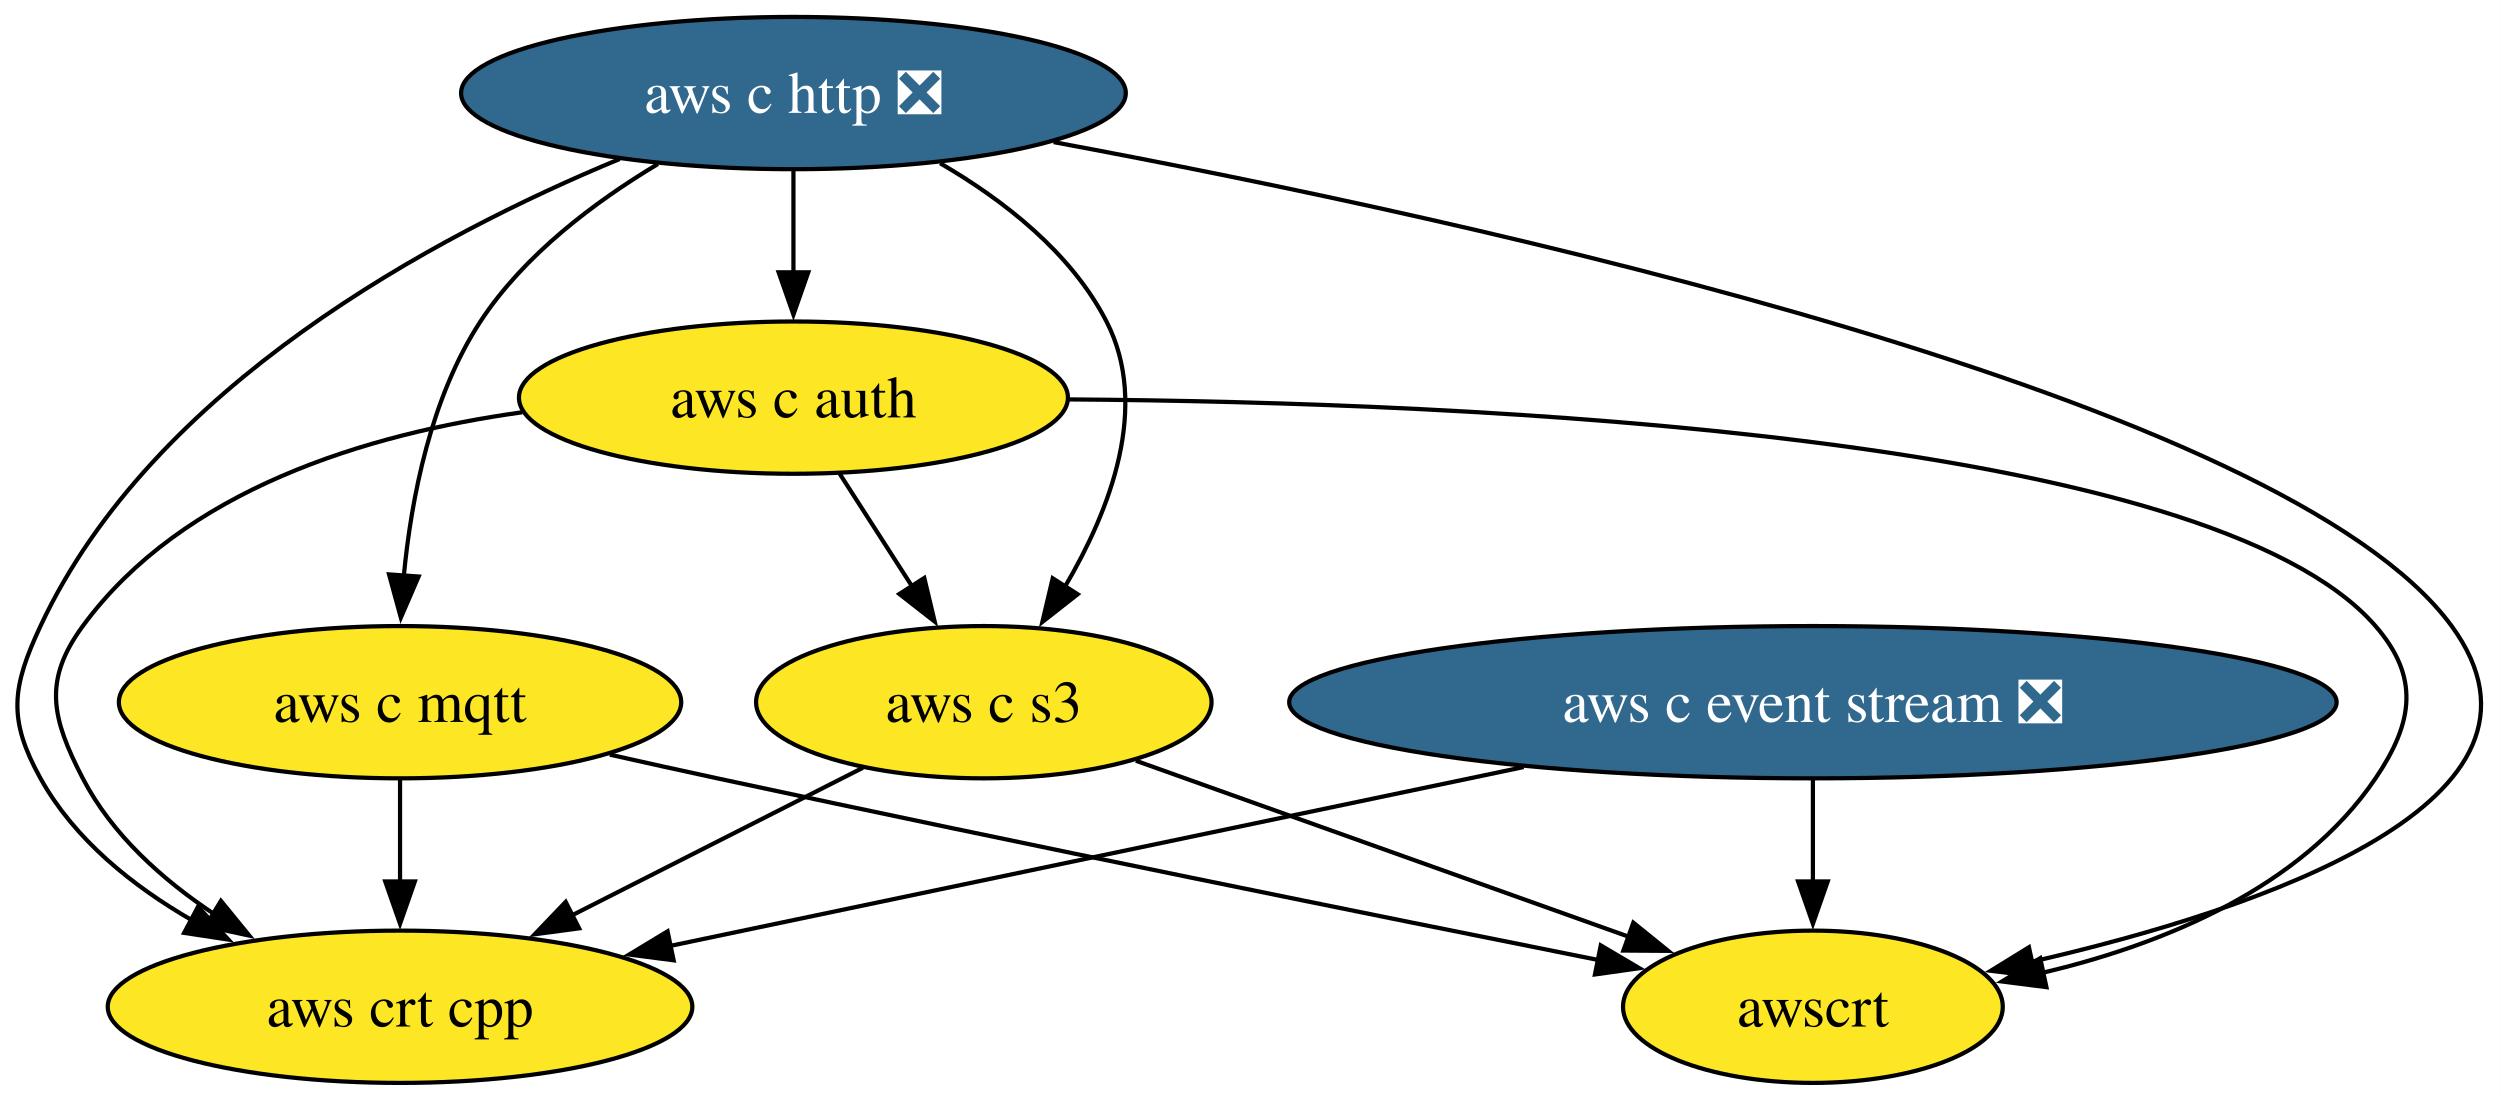
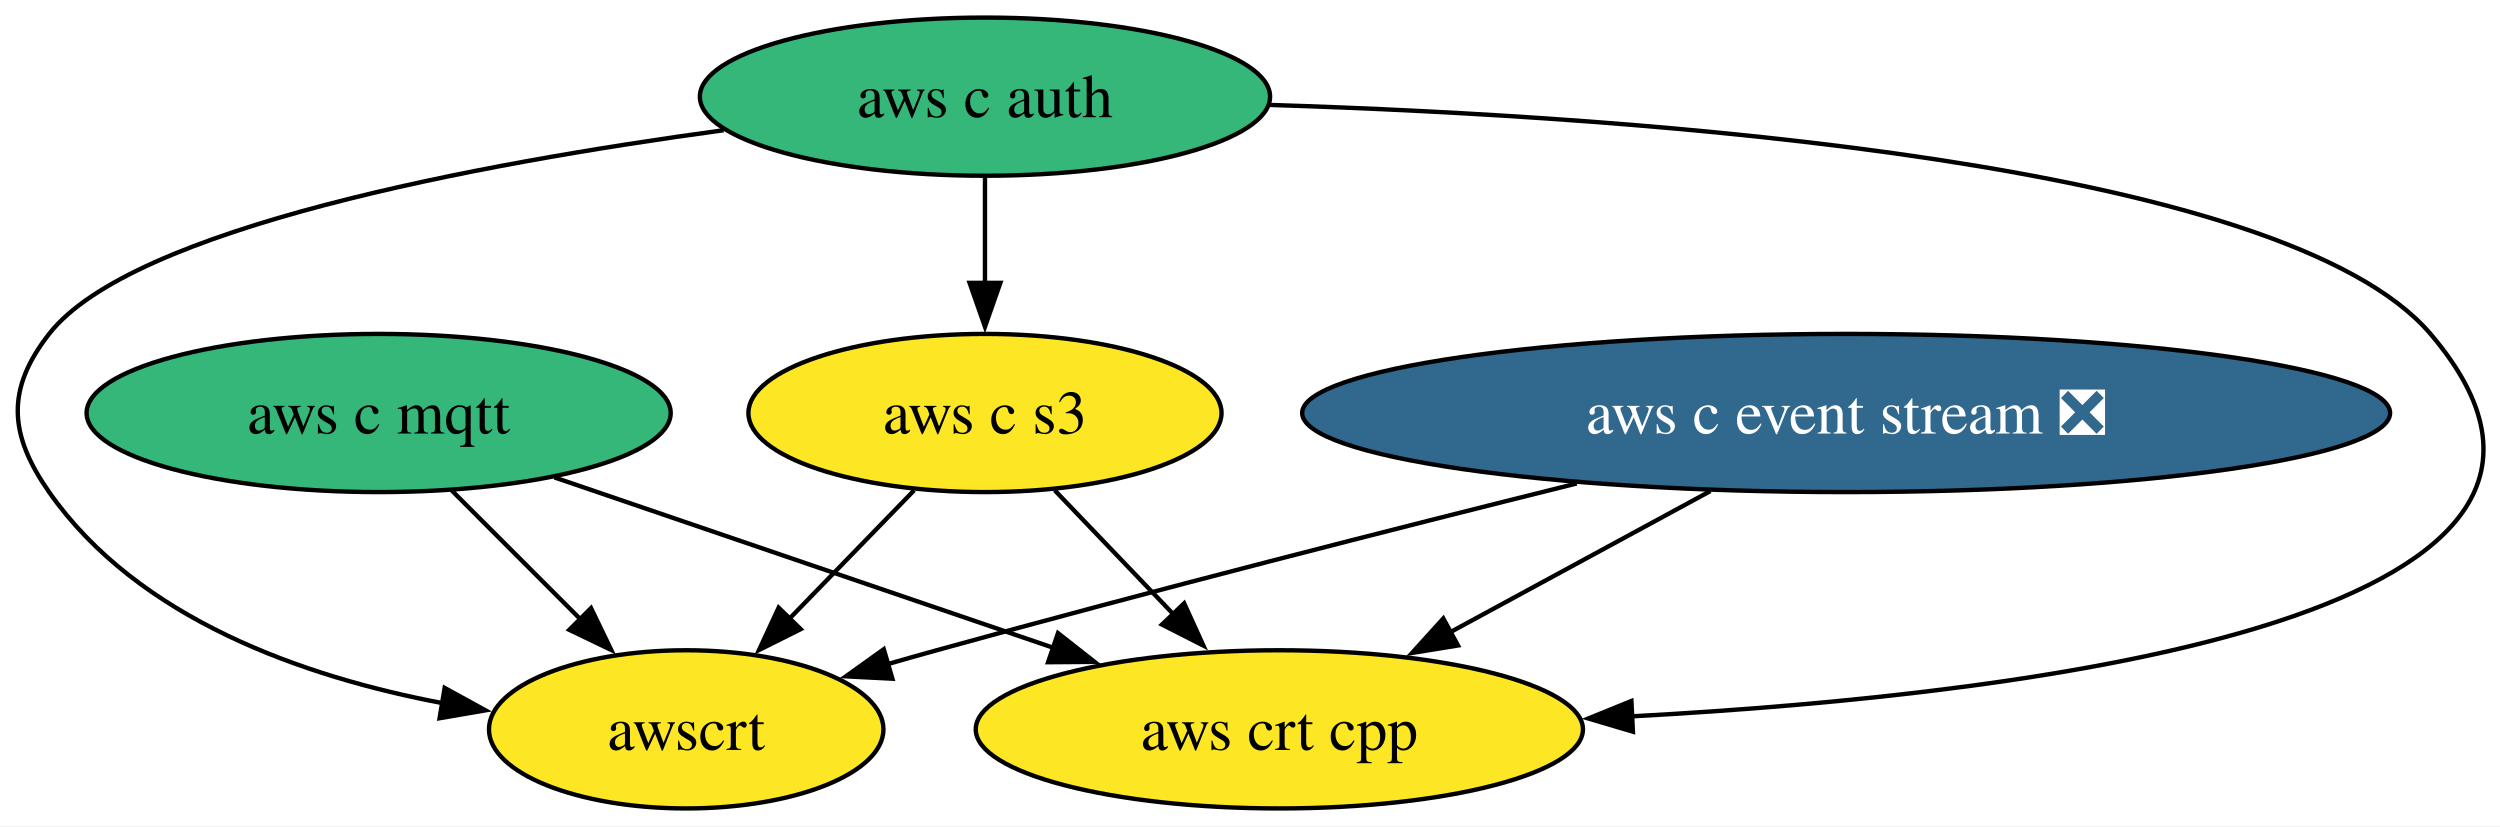
- <svg xmlns="http://www.w3.org/2000/svg" xmlns:xlink="http://www.w3.org/1999/xlink" width="591pt" height="260pt" viewBox="0.00 0.00 591.00 260.00">
-   <g id="graph0" class="graph" transform="scale(1 1) rotate(0) translate(4 256)">
-     <polygon fill="white" stroke="none" points="-4,4 -4,-256 586.97,-256 586.97,4 -4,4" />
+ <svg xmlns="http://www.w3.org/2000/svg" xmlns:xlink="http://www.w3.org/1999/xlink" width="569pt" height="188pt" viewBox="0.00 0.00 569.00 188.00">
+   <g id="graph0" class="graph" transform="scale(1 1) rotate(0) translate(4 184)">
+     <polygon fill="white" stroke="none" points="-4,4 -4,-184 565.42,-184 565.42,4 -4,4" />
    <g id="node1" class="node">
      <g id="a_node1">
        <a xlink:href="https://github.com/conda-forge/aws-c-event-stream-feedstock/pull/221" xlink:title="aws c event stream ❎">
-           <ellipse fill="#31688e" stroke="black" cx="424.57" cy="-90" rx="123.81" ry="18" />
-           <text xml:space="preserve" text-anchor="middle" x="424.57" y="-85.33" font-family="Times,serif" font-size="14.00" fill="white">aws c event stream ❎</text>
+           <ellipse fill="#31688e" stroke="black" cx="416.18" cy="-90" rx="123.81" ry="18" />
+           <text xml:space="preserve" text-anchor="middle" x="416.18" y="-85.33" font-family="Times,serif" font-size="14.00" fill="white">aws c event stream ❎</text>
        </a>
      </g>
    </g>
-     <g id="node5" class="node">
-       <g id="a_node5">
+     <g id="node4" class="node">
+       <g id="a_node4">
        <a xlink:href="https://github.com/conda-forge/aws-crt-cpp-feedstock" xlink:title="aws crt cpp">
-           <ellipse fill="#fde725" stroke="black" cx="90.57" cy="-18" rx="69.1" ry="18" />
-           <text xml:space="preserve" text-anchor="middle" x="90.57" y="-13.32" font-family="Times,serif" font-size="14.00">aws crt cpp</text>
+           <ellipse fill="#fde725" stroke="black" cx="287.18" cy="-18" rx="69.1" ry="18" />
+           <text xml:space="preserve" text-anchor="middle" x="287.18" y="-13.32" font-family="Times,serif" font-size="14.00">aws crt cpp</text>
        </a>
      </g>
    </g>
    <g id="edge1" class="edge">
-       <path fill="none" stroke="black" d="M356.18,-74.67C297.04,-62.27 212.21,-44.49 154.44,-32.39" />
-       <polygon fill="black" stroke="black" points="155.25,-28.98 144.74,-30.35 153.81,-35.83 155.25,-28.98" />
+       <path fill="none" stroke="black" d="M385.28,-72.23C367.54,-62.61 345.1,-50.43 326.16,-40.16" />
+       <polygon fill="black" stroke="black" points="327.84,-37.09 317.38,-35.39 324.5,-43.24 327.84,-37.09" />
    </g>
-     <g id="node7" class="node">
-       <g id="a_node7">
+     <g id="node6" class="node">
+       <g id="a_node6">
        <a xlink:href="https://github.com/conda-forge/awscrt-feedstock" xlink:title="awscrt">
-           <ellipse fill="#fde725" stroke="black" cx="424.57" cy="-18" rx="44.89" ry="18" />
-           <text xml:space="preserve" text-anchor="middle" x="424.57" y="-13.32" font-family="Times,serif" font-size="14.00">awscrt</text>
+           <ellipse fill="#fde725" stroke="black" cx="152.18" cy="-18" rx="44.89" ry="18" />
+           <text xml:space="preserve" text-anchor="middle" x="152.18" y="-13.32" font-family="Times,serif" font-size="14.00">awscrt</text>
        </a>
      </g>
    </g>
    <g id="edge2" class="edge">
-       <path fill="none" stroke="black" d="M424.57,-71.7C424.57,-64.41 424.57,-55.73 424.57,-47.54" />
-       <polygon fill="black" stroke="black" points="428.07,-47.62 424.57,-37.62 421.07,-47.62 428.07,-47.62" />
+       <path fill="none" stroke="black" d="M354.87,-73.97C313.59,-63.69 257.98,-49.52 209.18,-36 205.48,-34.98 201.66,-33.89 197.83,-32.79" />
+       <polygon fill="black" stroke="black" points="199.11,-29.52 188.53,-30.07 197.15,-36.24 199.11,-29.52" />
    </g>
    <g id="node2" class="node">
      <g id="a_node2">
-         <a xlink:href="https://github.com/conda-forge/aws-c-http-feedstock/pull/269" xlink:title="aws c http ❎">
-           <ellipse fill="#31688e" stroke="black" cx="183.57" cy="-234" rx="78.57" ry="18" />
-           <text xml:space="preserve" text-anchor="middle" x="183.57" y="-229.32" font-family="Times,serif" font-size="14.00" fill="white">aws c http ❎</text>
-         </a>
-       </g>
-     </g>
-     <g id="node3" class="node">
-       <g id="a_node3">
        <a xlink:href="https://github.com/conda-forge/aws-c-mqtt-feedstock" xlink:title="aws c mqtt">
-           <ellipse fill="#fde725" stroke="black" cx="90.57" cy="-90" rx="66.47" ry="18" />
-           <text xml:space="preserve" text-anchor="middle" x="90.57" y="-85.33" font-family="Times,serif" font-size="14.00">aws c mqtt</text>
-         </a>
-       </g>
-     </g>
-     <g id="edge4" class="edge">
-       <path fill="none" stroke="black" d="M151.53,-217.23C136.59,-208.29 119.88,-195.73 109.57,-180 97.86,-162.11 93.22,-138.26 91.45,-119.75" />
-       <polygon fill="black" stroke="black" points="94.96,-119.71 90.76,-109.99 87.97,-120.21 94.96,-119.71" />
-     </g>
-     <g id="node4" class="node">
-       <g id="a_node4">
-         <a xlink:href="https://github.com/conda-forge/aws-c-auth-feedstock" xlink:title="aws c auth">
-           <ellipse fill="#fde725" stroke="black" cx="183.57" cy="-162" rx="64.89" ry="18" />
-           <text xml:space="preserve" text-anchor="middle" x="183.57" y="-157.32" font-family="Times,serif" font-size="14.00">aws c auth</text>
+           <ellipse fill="#35b779" stroke="black" cx="82.18" cy="-90" rx="66.47" ry="18" />
+           <text xml:space="preserve" text-anchor="middle" x="82.18" y="-85.33" font-family="Times,serif" font-size="14.00">aws c mqtt</text>
        </a>
      </g>
    </g>
    <g id="edge3" class="edge">
-       <path fill="none" stroke="black" d="M183.57,-215.7C183.57,-208.41 183.57,-199.73 183.57,-191.54" />
-       <polygon fill="black" stroke="black" points="187.07,-191.62 183.57,-181.62 180.07,-191.62 187.07,-191.62" />
+       <path fill="none" stroke="black" d="M122.19,-75.34C154.71,-64.23 200.81,-48.49 236.01,-36.47" />
+       <polygon fill="black" stroke="black" points="236.8,-39.9 245.13,-33.36 234.54,-33.28 236.8,-39.9" />
+     </g>
+     <g id="edge4" class="edge">
+       <path fill="none" stroke="black" d="M98.77,-72.41C107.52,-63.66 118.42,-52.75 128.09,-43.08" />
+       <polygon fill="black" stroke="black" points="130.52,-45.6 135.12,-36.06 125.57,-40.65 130.52,-45.6" />
+     </g>
+     <g id="node3" class="node">
+       <g id="a_node3">
+         <a xlink:href="https://github.com/conda-forge/aws-c-auth-feedstock" xlink:title="aws c auth">
+           <ellipse fill="#35b779" stroke="black" cx="220.18" cy="-162" rx="64.89" ry="18" />
+           <text xml:space="preserve" text-anchor="middle" x="220.18" y="-157.32" font-family="Times,serif" font-size="14.00">aws c auth</text>
+         </a>
+       </g>
    </g>
    <g id="edge6" class="edge">
-       <path fill="none" stroke="black" d="M142.48,-218.41C98.66,-200.28 32.02,-164.63 5.57,-108 -1.2,-93.5 -2.19,-85.99 5.57,-72 13.6,-57.54 27.38,-46.52 41.54,-38.36" />
-       <polygon fill="black" stroke="black" points="42.81,-41.66 50,-33.88 39.53,-35.47 42.81,-41.66" />
+       <path fill="none" stroke="black" d="M284.98,-160.12C371,-157.42 515.93,-147.03 549.18,-108 603.36,-44.39 462.98,-26.13 367.4,-20.96" />
+       <polygon fill="black" stroke="black" points="367.65,-17.47 357.49,-20.47 367.31,-24.46 367.65,-17.47" />
    </g>
-     <g id="node6" class="node">
-       <g id="a_node6">
+     <g id="node5" class="node">
+       <g id="a_node5">
        <a xlink:href="https://github.com/conda-forge/aws-c-s3-feedstock" xlink:title="aws c s3">
-           <ellipse fill="#fde725" stroke="black" cx="228.57" cy="-90" rx="53.84" ry="18" />
-           <text xml:space="preserve" text-anchor="middle" x="228.57" y="-85.33" font-family="Times,serif" font-size="14.00">aws c s3</text>
+           <ellipse fill="#fde725" stroke="black" cx="220.18" cy="-90" rx="53.84" ry="18" />
+           <text xml:space="preserve" text-anchor="middle" x="220.18" y="-85.33" font-family="Times,serif" font-size="14.00">aws c s3</text>
        </a>
      </g>
    </g>
    <g id="edge5" class="edge">
-       <path fill="none" stroke="black" d="M218.25,-217.41C233.22,-208.72 249.2,-196.3 257.57,-180 267.87,-159.97 258.52,-135.55 247.78,-117.36" />
-       <polygon fill="black" stroke="black" points="250.76,-115.52 242.42,-108.98 244.86,-119.29 250.76,-115.52" />
+       <path fill="none" stroke="black" d="M220.18,-143.7C220.18,-136.41 220.18,-127.73 220.18,-119.54" />
+       <polygon fill="black" stroke="black" points="223.68,-119.62 220.18,-109.62 216.68,-119.62 223.68,-119.62" />
    </g>
    <g id="edge7" class="edge">
-       <path fill="none" stroke="black" d="M245.07,-222.41C345.17,-203.77 536.17,-161.93 575.57,-108 605.81,-66.63 530.93,-41.17 476.14,-28.6" />
-       <polygon fill="black" stroke="black" points="477.14,-25.23 466.62,-26.51 475.64,-32.07 477.14,-25.23" />
+       <path fill="none" stroke="black" d="M160.7,-154.36C104.46,-146.72 25.95,-132.02 7.18,-108 -2.68,-95.39 -1.99,-85.11 7.18,-72 27.37,-43.12 65.08,-29.92 96.98,-23.92" />
+       <polygon fill="black" stroke="black" points="97.2,-27.43 106.49,-22.33 96.05,-20.53 97.2,-27.43" />
    </g>
    <g id="edge8" class="edge">
-       <path fill="none" stroke="black" d="M90.57,-71.7C90.57,-64.41 90.57,-55.73 90.57,-47.54" />
-       <polygon fill="black" stroke="black" points="94.07,-47.62 90.57,-37.62 87.07,-47.62 94.07,-47.62" />
+       <path fill="none" stroke="black" d="M236.05,-72.41C244.11,-63.99 254.07,-53.58 263.06,-44.2" />
+       <polygon fill="black" stroke="black" points="265.51,-46.69 269.9,-37.05 260.46,-41.85 265.51,-46.69" />
    </g>
    <g id="edge9" class="edge">
-       <path fill="none" stroke="black" d="M140.16,-77.6C148.63,-75.7 157.35,-73.77 165.57,-72 237.89,-56.41 321.81,-39.44 374.06,-29.01" />
-       <polygon fill="black" stroke="black" points="374.42,-32.51 383.54,-27.12 373.05,-25.64 374.42,-32.51" />
-     </g>
-     <g id="edge11" class="edge">
-       <path fill="none" stroke="black" d="M119.47,-158.54C82.7,-153.43 39.26,-140.31 15.57,-108 6.11,-95.1 8.22,-86.21 15.57,-72 22.47,-58.69 34.42,-48 46.78,-39.81" />
-       <polygon fill="black" stroke="black" points="48.23,-43.03 54.94,-34.82 44.58,-37.05 48.23,-43.03" />
-     </g>
-     <g id="edge10" class="edge">
-       <path fill="none" stroke="black" d="M194.47,-144.05C199.61,-136.06 205.86,-126.33 211.6,-117.4" />
-       <polygon fill="black" stroke="black" points="214.5,-119.37 216.96,-109.06 208.61,-115.58 214.5,-119.37" />
-     </g>
-     <g id="edge12" class="edge">
-       <path fill="none" stroke="black" d="M248.66,-161.58C344.97,-160.88 518.34,-153.19 557.57,-108 568.06,-95.92 566.55,-85.24 557.57,-72 539.97,-46.03 507.38,-32.78 478.87,-26.03" />
-       <polygon fill="black" stroke="black" points="479.77,-22.64 469.26,-23.98 478.31,-29.49 479.77,-22.64" />
-     </g>
-     <g id="edge13" class="edge">
-       <path fill="none" stroke="black" d="M199.98,-74.5C180.08,-64.4 153.25,-50.79 131.15,-39.58" />
-       <polygon fill="black" stroke="black" points="132.9,-36.54 122.4,-35.14 129.73,-42.79 132.9,-36.54" />
-     </g>
-     <g id="edge14" class="edge">
-       <path fill="none" stroke="black" d="M264.52,-76.16C297.47,-64.39 346.32,-46.95 381.38,-34.43" />
-       <polygon fill="black" stroke="black" points="382.12,-37.88 390.36,-31.22 379.77,-31.29 382.12,-37.88" />
+       <path fill="none" stroke="black" d="M204.06,-72.41C195.56,-63.66 184.96,-52.75 175.57,-43.08" />
+       <polygon fill="black" stroke="black" points="178.24,-40.81 168.76,-36.07 173.22,-45.69 178.24,-40.81" />
    </g>
  </g>
</svg>
